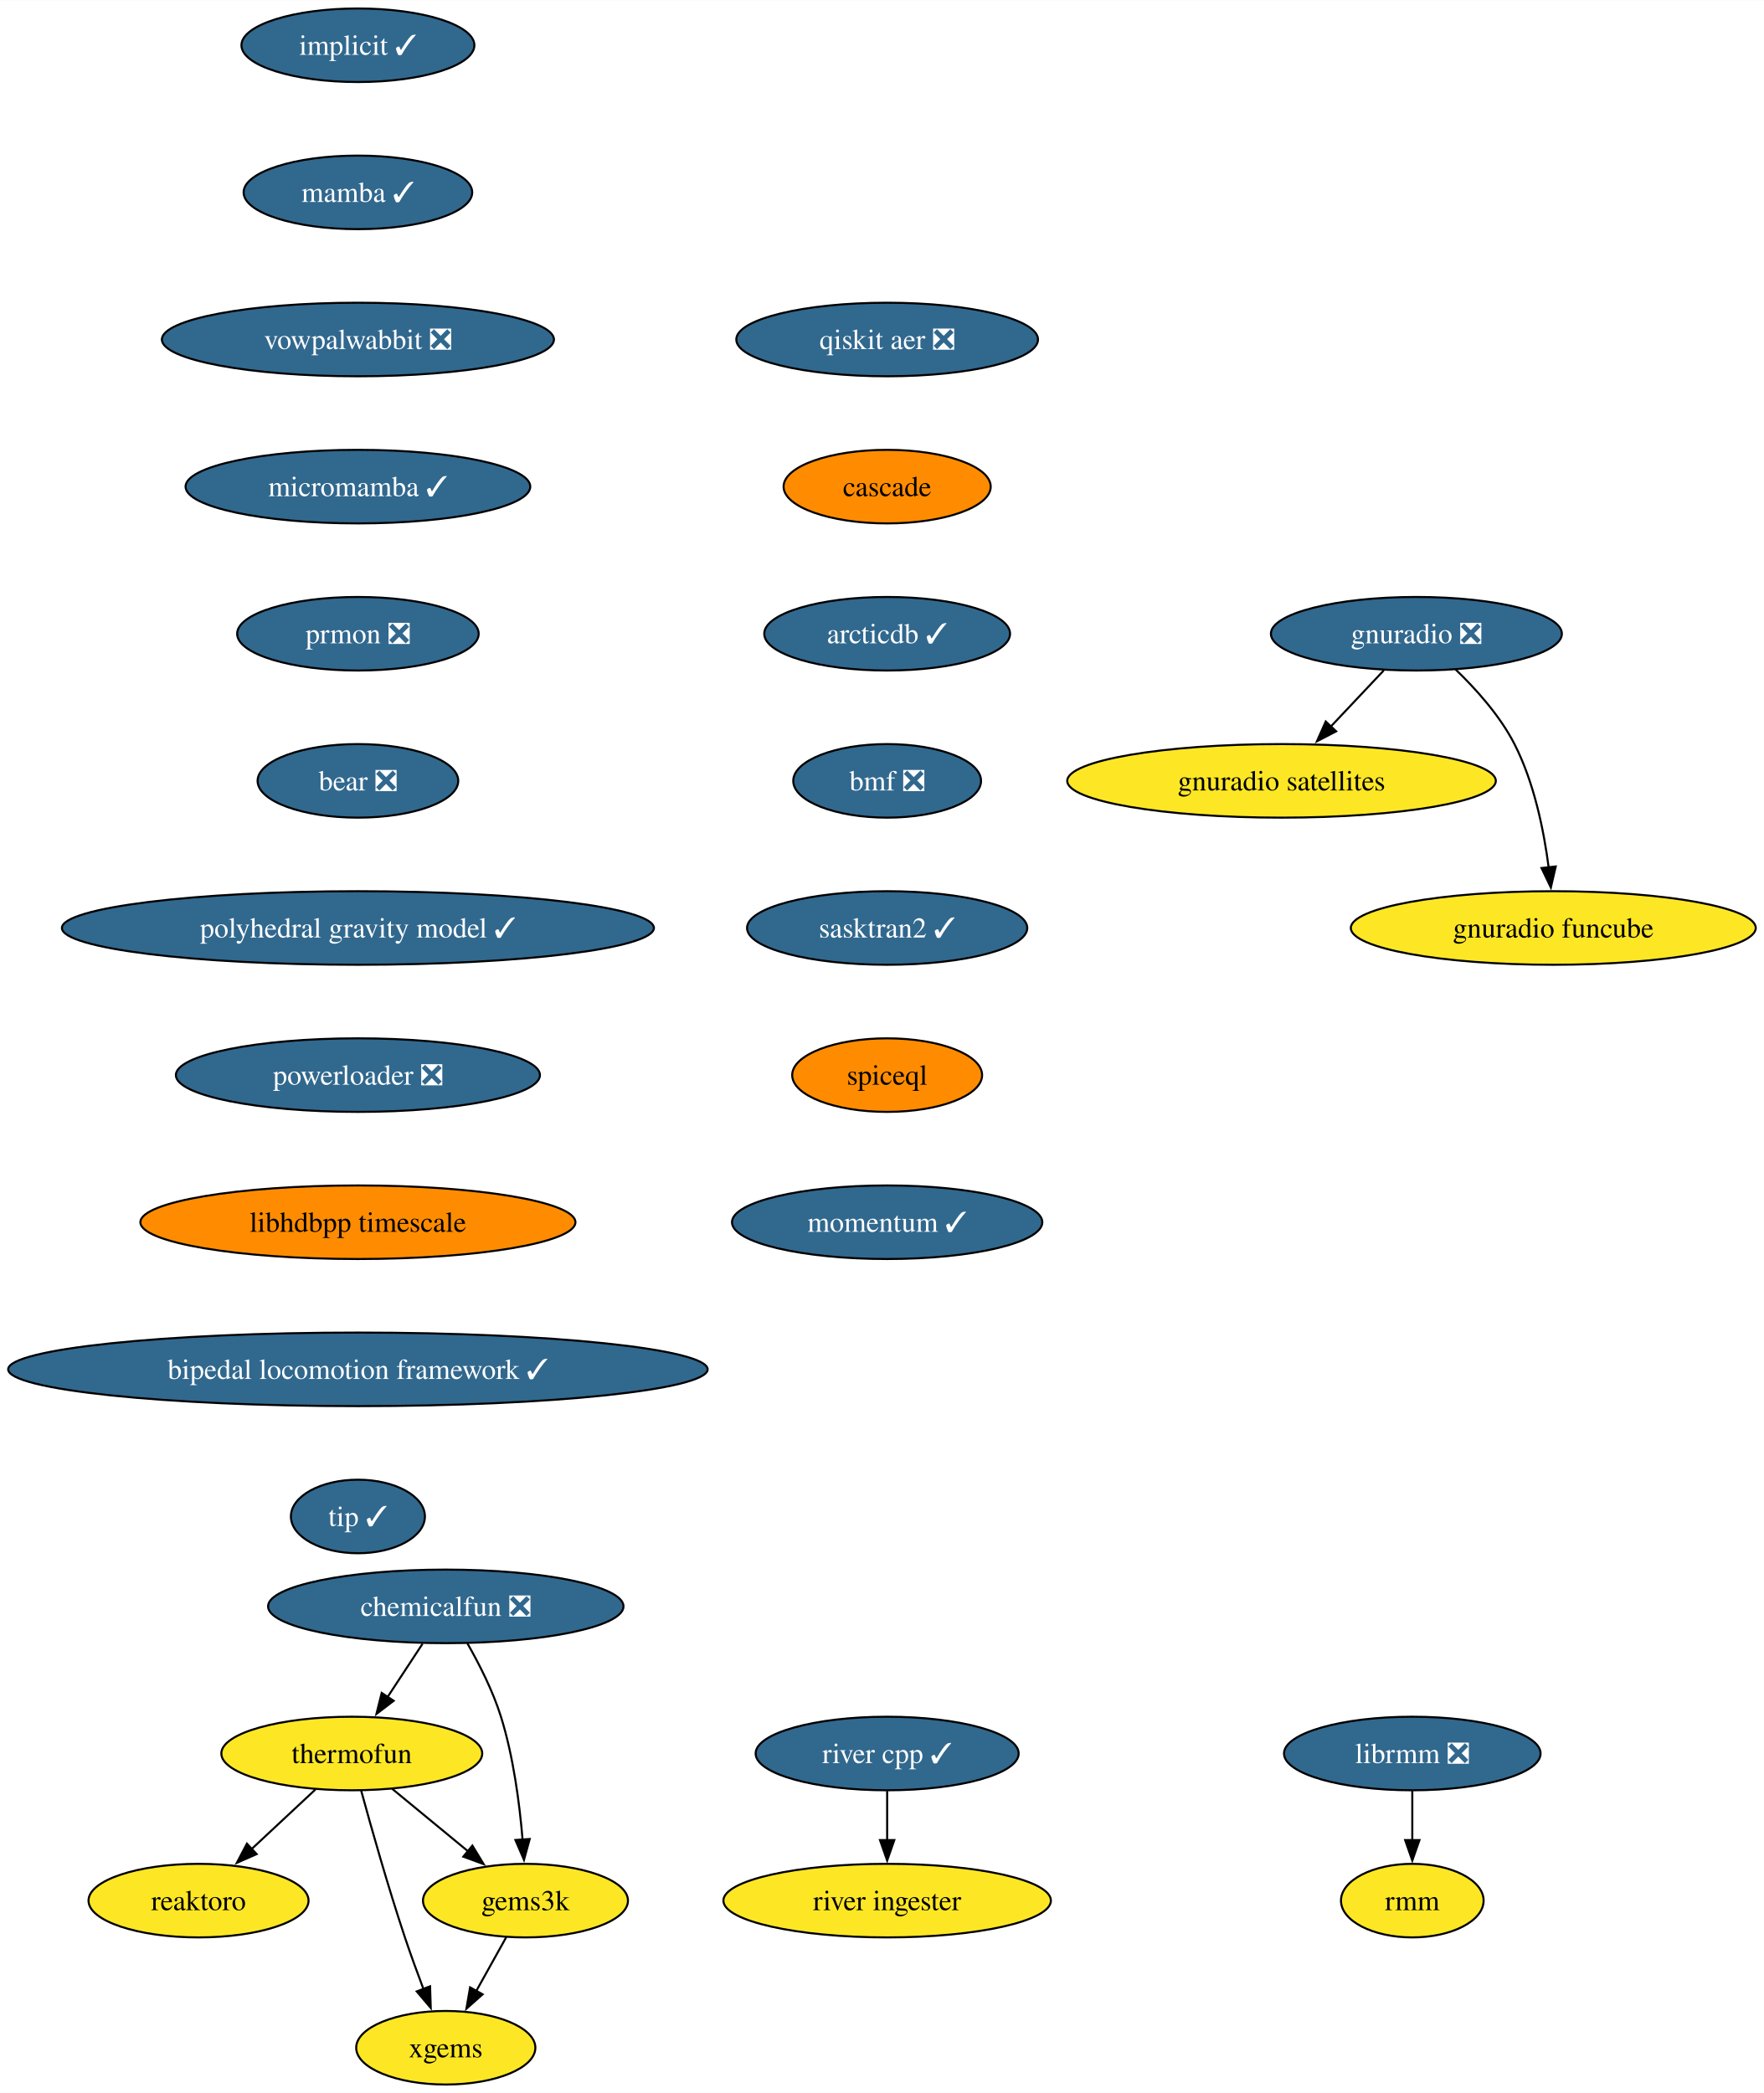
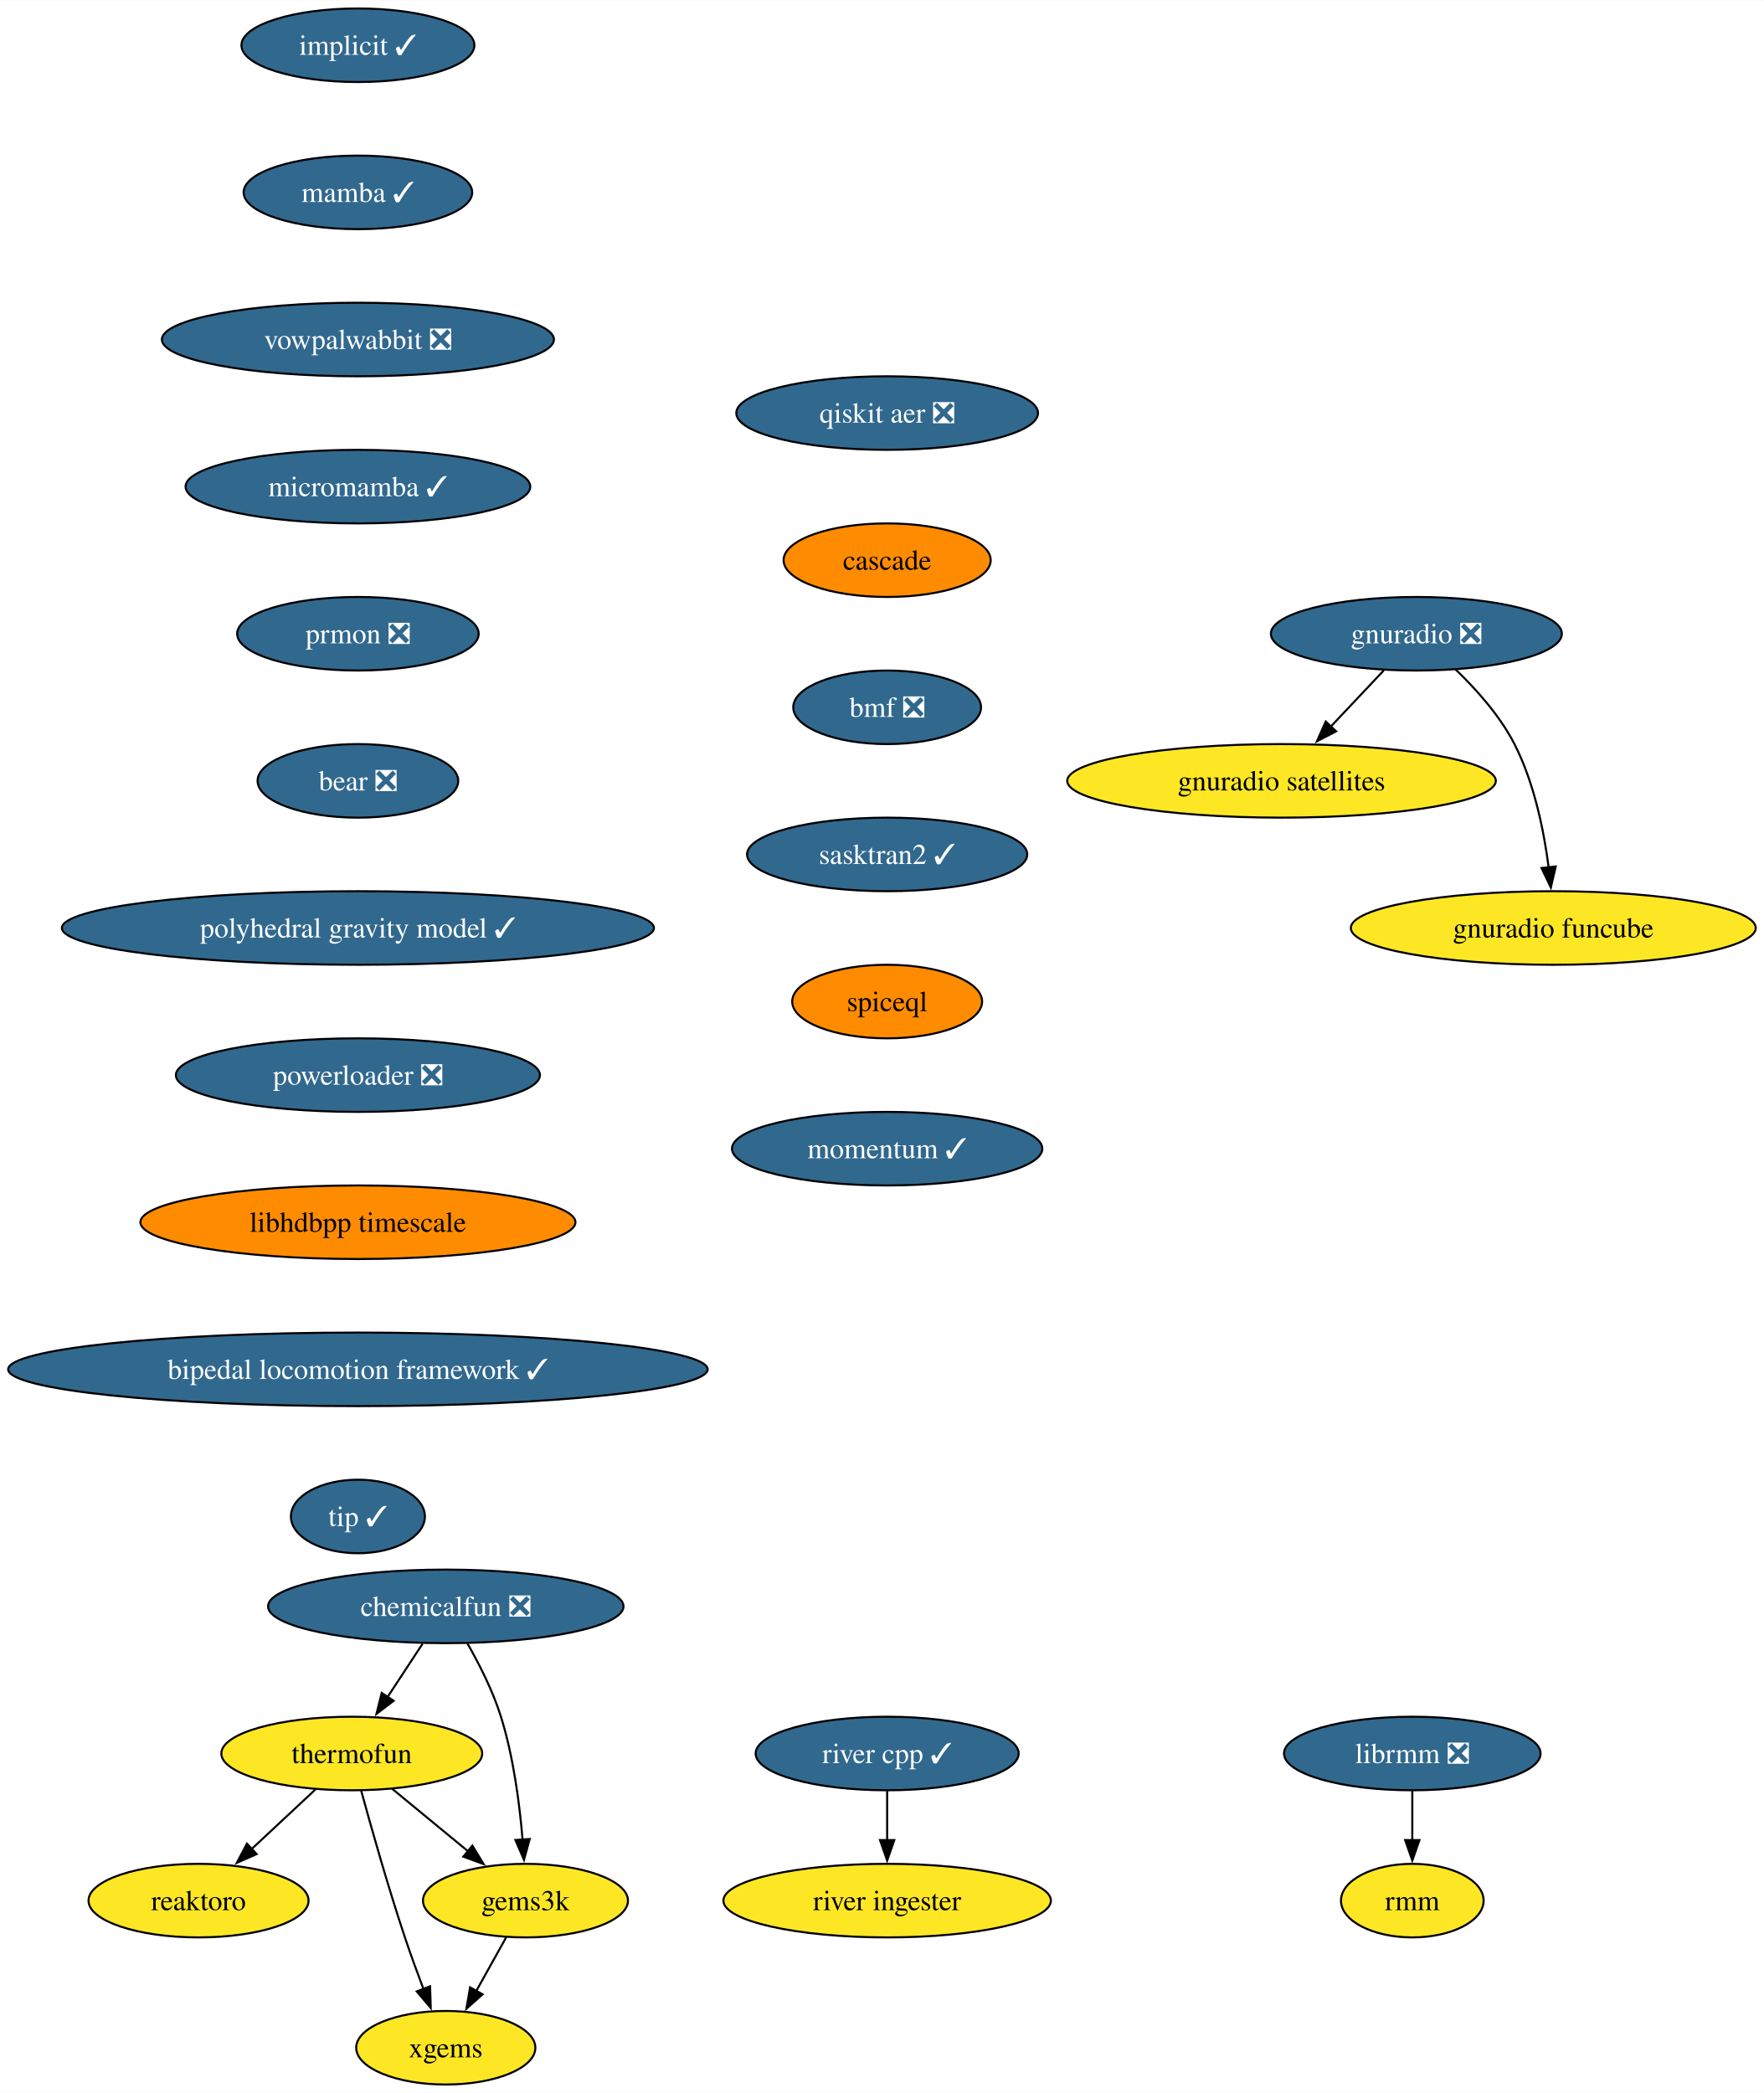
<svg xmlns="http://www.w3.org/2000/svg" xmlns:xlink="http://www.w3.org/1999/xlink" width="863pt" height="1024pt" viewBox="0.00 0.00 863.25 1024.00">
  <g id="graph0" class="graph" transform="scale(1 1) rotate(0) translate(4 1020)">
    <polygon fill="white" stroke="none" points="-4,4 -4,-1020 859.25,-1020 859.25,4 -4,4" />
    <g id="node1" class="node">
      <g id="a_node1">
        <a xlink:href="https://github.com/conda-forge/implicit-feedstock/pull/102" xlink:title="implicit ✓">
          <ellipse fill="#31688e" stroke="black" cx="171.16" cy="-998" rx="57" ry="18" />
          <text text-anchor="middle" x="171.16" y="-993.33" font-family="Times,serif" font-size="14.00" fill="white">implicit ✓</text>
        </a>
      </g>
    </g>
    <g id="node2" class="node">
      <g id="a_node2">
        <a xlink:href="https://github.com/conda-forge/mamba-feedstock/pull/228" xlink:title="mamba ✓">
          <ellipse fill="#31688e" stroke="black" cx="171.16" cy="-926" rx="55.94" ry="18" />
          <text text-anchor="middle" x="171.16" y="-921.33" font-family="Times,serif" font-size="14.00" fill="white">mamba ✓</text>
        </a>
      </g>
    </g>
    <g id="node4" class="node">
      <g id="a_node4">
        <a xlink:href="https://github.com/conda-forge/vowpalwabbit-feedstock/pull/79" xlink:title="vowpalwabbit ❎">
          <ellipse fill="#31688e" stroke="black" cx="171.16" cy="-854" rx="95.93" ry="18" />
          <text text-anchor="middle" x="171.16" y="-849.33" font-family="Times,serif" font-size="14.00" fill="white">vowpalwabbit ❎</text>
        </a>
      </g>
    </g>
    <g id="node3" class="node">
      <g id="a_node3">
        <a xlink:href="https://github.com/conda-forge/reaktoro-feedstock" xlink:title="reaktoro">
          <ellipse fill="#fde725" stroke="black" cx="93.16" cy="-90" rx="53.84" ry="18" />
          <text text-anchor="middle" x="93.16" y="-85.33" font-family="Times,serif" font-size="14.00">reaktoro</text>
        </a>
      </g>
    </g>
    <g id="node8" class="node">
      <g id="a_node8">
        <a xlink:href="https://github.com/conda-forge/micromamba-feedstock/pull/181" xlink:title="micromamba ✓">
          <ellipse fill="#31688e" stroke="black" cx="171.16" cy="-782" rx="84.35" ry="18" />
          <text text-anchor="middle" x="171.16" y="-777.33" font-family="Times,serif" font-size="14.00" fill="white">micromamba ✓</text>
        </a>
      </g>
    </g>
    <g id="node5" class="node">
      <g id="a_node5">
        <a xlink:href="https://github.com/conda-forge/thermofun-feedstock" xlink:title="thermofun">
          <ellipse fill="#fde725" stroke="black" cx="168.16" cy="-162" rx="63.84" ry="18" />
          <text text-anchor="middle" x="168.16" y="-157.32" font-family="Times,serif" font-size="14.00">thermofun</text>
        </a>
      </g>
    </g>
    <g id="edge3" class="edge">
      <path fill="none" stroke="black" d="M150.39,-144.41C141.05,-135.69 129.42,-124.85 119.1,-115.21" />
      <polygon fill="black" stroke="black" points="121.61,-112.77 111.91,-108.5 116.84,-117.88 121.61,-112.77" />
    </g>
    <g id="node6" class="node">
      <g id="a_node6">
        <a xlink:href="https://github.com/conda-forge/gems3k-feedstock" xlink:title="gems3k">
          <ellipse fill="#fde725" stroke="black" cx="253.16" cy="-90" rx="50.16" ry="18" />
          <text text-anchor="middle" x="253.16" y="-85.33" font-family="Times,serif" font-size="14.00">gems3k</text>
        </a>
      </g>
    </g>
    <g id="edge4" class="edge">
      <path fill="none" stroke="black" d="M187.88,-144.76C198.9,-135.69 212.82,-124.22 224.97,-114.21" />
      <polygon fill="black" stroke="black" points="227.18,-116.93 232.68,-107.87 222.73,-111.52 227.18,-116.93" />
    </g>
    <g id="node7" class="node">
      <g id="a_node7">
        <a xlink:href="https://github.com/conda-forge/xgems-feedstock" xlink:title="xgems">
          <ellipse fill="#fde725" stroke="black" cx="214.16" cy="-18" rx="43.84" ry="18" />
          <text text-anchor="middle" x="214.16" y="-13.32" font-family="Times,serif" font-size="14.00">xgems</text>
        </a>
      </g>
    </g>
    <g id="edge5" class="edge">
      <path fill="none" stroke="black" d="M172.76,-143.82C177.68,-125.8 185.9,-96.73 194.16,-72 196.95,-63.66 200.23,-54.69 203.31,-46.54" />
      <polygon fill="black" stroke="black" points="206.47,-48.07 206.8,-37.48 199.94,-45.56 206.47,-48.07" />
    </g>
    <g id="edge6" class="edge">
      <path fill="none" stroke="black" d="M243.72,-72.05C239.31,-64.14 233.96,-54.54 229.03,-45.69" />
      <polygon fill="black" stroke="black" points="232.18,-44.14 224.25,-37.11 226.06,-47.55 232.18,-44.14" />
    </g>
    <g id="node12" class="node">
      <g id="a_node12">
        <a xlink:href="https://github.com/conda-forge/prmon-feedstock/pull/17" xlink:title="prmon ❎">
          <ellipse fill="#31688e" stroke="black" cx="171.16" cy="-710" rx="59.1" ry="18" />
          <text text-anchor="middle" x="171.16" y="-705.33" font-family="Times,serif" font-size="14.00" fill="white">prmon ❎</text>
        </a>
      </g>
    </g>
    <g id="node9" class="node">
      <g id="a_node9">
        <a xlink:href="https://github.com/conda-forge/gnuradio-feedstock/pull/275" xlink:title="gnuradio ❎">
          <ellipse fill="#31688e" stroke="black" cx="689.16" cy="-710" rx="71.2" ry="18" />
          <text text-anchor="middle" x="689.16" y="-705.33" font-family="Times,serif" font-size="14.00" fill="white">gnuradio ❎</text>
        </a>
      </g>
    </g>
    <g id="node10" class="node">
      <g id="a_node10">
        <a xlink:href="https://github.com/conda-forge/gnuradio-satellites-feedstock" xlink:title="gnuradio satellites">
          <ellipse fill="#fde725" stroke="black" cx="623.16" cy="-638" rx="104.87" ry="18" />
          <text text-anchor="middle" x="623.16" y="-633.33" font-family="Times,serif" font-size="14.00">gnuradio satellites</text>
        </a>
      </g>
    </g>
    <g id="edge8" class="edge">
      <path fill="none" stroke="black" d="M673.19,-692.05C665.36,-683.75 655.77,-673.58 647.09,-664.38" />
      <polygon fill="black" stroke="black" points="649.9,-662.25 640.49,-657.38 644.8,-667.05 649.9,-662.25" />
    </g>
    <g id="node11" class="node">
      <g id="a_node11">
        <a xlink:href="https://github.com/conda-forge/gnuradio-funcube-feedstock" xlink:title="gnuradio funcube">
          <ellipse fill="#fde725" stroke="black" cx="756.16" cy="-566" rx="99.08" ry="18" />
          <text text-anchor="middle" x="756.16" y="-561.33" font-family="Times,serif" font-size="14.00">gnuradio funcube</text>
        </a>
      </g>
    </g>
    <g id="edge9" class="edge">
      <path fill="none" stroke="black" d="M708.21,-692.65C718.3,-682.98 730.03,-669.92 737.16,-656 746.8,-637.17 751.56,-613.69 753.9,-595.58" />
      <polygon fill="black" stroke="black" points="757.36,-596.11 754.97,-585.79 750.4,-595.35 757.36,-596.11" />
    </g>
    <g id="node13" class="node">
      <g id="a_node13">
        <a xlink:href="https://github.com/conda-forge/bear-feedstock/pull/49" xlink:title="bear ❎">
          <ellipse fill="#31688e" stroke="black" cx="171.16" cy="-638" rx="49.1" ry="18" />
          <text text-anchor="middle" x="171.16" y="-633.33" font-family="Times,serif" font-size="14.00" fill="white">bear ❎</text>
        </a>
      </g>
    </g>
    <g id="node16" class="node">
      <g id="a_node16">
        <a xlink:href="https://github.com/conda-forge/polyhedral-gravity-model-feedstock/pull/19" xlink:title="polyhedral gravity model ✓">
          <ellipse fill="#31688e" stroke="black" cx="171.16" cy="-566" rx="144.86" ry="18" />
          <text text-anchor="middle" x="171.16" y="-561.33" font-family="Times,serif" font-size="14.00" fill="white">polyhedral gravity model ✓</text>
        </a>
      </g>
    </g>
    <g id="node14" class="node">
      <g id="a_node14">
        <a xlink:href="https://github.com/conda-forge/librmm-feedstock/pull/67" xlink:title="librmm ❎">
          <ellipse fill="#31688e" stroke="black" cx="687.16" cy="-162" rx="62.78" ry="18" />
          <text text-anchor="middle" x="687.16" y="-157.32" font-family="Times,serif" font-size="14.00" fill="white">librmm ❎</text>
        </a>
      </g>
    </g>
    <g id="node15" class="node">
      <g id="a_node15">
        <a xlink:href="https://github.com/conda-forge/rmm-feedstock" xlink:title="rmm">
          <ellipse fill="#fde725" stroke="black" cx="687.16" cy="-90" rx="34.9" ry="18" />
          <text text-anchor="middle" x="687.16" y="-85.33" font-family="Times,serif" font-size="14.00">rmm</text>
        </a>
      </g>
    </g>
    <g id="edge12" class="edge">
      <path fill="none" stroke="black" d="M687.16,-143.7C687.16,-136.41 687.16,-127.73 687.16,-119.54" />
      <polygon fill="black" stroke="black" points="690.66,-119.62 687.16,-109.62 683.66,-119.62 690.66,-119.62" />
    </g>
    <g id="node20" class="node">
      <g id="a_node20">
        <a xlink:href="https://github.com/conda-forge/powerloader-feedstock/pull/29" xlink:title="powerloader ❎">
          <ellipse fill="#31688e" stroke="black" cx="171.16" cy="-494" rx="89.09" ry="18" />
          <text text-anchor="middle" x="171.16" y="-489.32" font-family="Times,serif" font-size="14.00" fill="white">powerloader ❎</text>
        </a>
      </g>
    </g>
    <g id="node17" class="node">
      <g id="a_node17">
        <a xlink:href="https://github.com/conda-forge/chemicalfun-feedstock/pull/18" xlink:title="chemicalfun ❎">
          <ellipse fill="#31688e" stroke="black" cx="214.16" cy="-234" rx="86.98" ry="18" />
          <text text-anchor="middle" x="214.16" y="-229.32" font-family="Times,serif" font-size="14.00" fill="white">chemicalfun ❎</text>
        </a>
      </g>
    </g>
    <g id="edge14" class="edge">
      <path fill="none" stroke="black" d="M202.79,-215.7C197.61,-207.81 191.36,-198.3 185.61,-189.55" />
      <polygon fill="black" stroke="black" points="188.65,-187.8 180.23,-181.37 182.8,-191.65 188.65,-187.8" />
    </g>
    <g id="edge15" class="edge">
      <path fill="none" stroke="black" d="M224.71,-215.96C230.47,-205.87 237.22,-192.62 241.16,-180 247.28,-160.41 250.28,-137.44 251.75,-119.74" />
      <polygon fill="black" stroke="black" points="255.23,-120.16 252.43,-109.94 248.24,-119.67 255.23,-120.16" />
    </g>
    <g id="node18" class="node">
      <g id="a_node18">
        <a xlink:href="https://github.com/conda-forge/river-cpp-feedstock/pull/26" xlink:title="river cpp ✓">
          <ellipse fill="#31688e" stroke="black" cx="430.16" cy="-162" rx="64.36" ry="18" />
          <text text-anchor="middle" x="430.16" y="-157.32" font-family="Times,serif" font-size="14.00" fill="white">river cpp ✓</text>
        </a>
      </g>
    </g>
    <g id="node19" class="node">
      <g id="a_node19">
        <a xlink:href="https://github.com/conda-forge/river-ingester-feedstock" xlink:title="river ingester">
          <ellipse fill="#fde725" stroke="black" cx="430.16" cy="-90" rx="80.14" ry="18" />
          <text text-anchor="middle" x="430.16" y="-85.33" font-family="Times,serif" font-size="14.00">river ingester</text>
        </a>
      </g>
    </g>
    <g id="edge16" class="edge">
      <path fill="none" stroke="black" d="M430.16,-143.7C430.16,-136.41 430.16,-127.73 430.16,-119.54" />
      <polygon fill="black" stroke="black" points="433.66,-119.62 430.16,-109.62 426.66,-119.62 433.66,-119.62" />
    </g>
    <g id="node21" class="node">
      <g id="a_node21">
        <a xlink:href="https://github.com/conda-forge/libhdbpp-timescale-feedstock" xlink:title="libhdbpp timescale">
          <ellipse fill="#ff8c00" stroke="black" cx="171.16" cy="-422" rx="106.45" ry="18" />
          <text text-anchor="middle" x="171.16" y="-417.32" font-family="Times,serif" font-size="14.00">libhdbpp timescale</text>
        </a>
      </g>
    </g>
    <g id="node22" class="node">
      <g id="a_node22">
        <a xlink:href="https://github.com/conda-forge/bipedal-locomotion-framework-feedstock/pull/73" xlink:title="bipedal locomotion framework ✓">
          <ellipse fill="#31688e" stroke="black" cx="171.16" cy="-350" rx="171.16" ry="18" />
          <text text-anchor="middle" x="171.16" y="-345.32" font-family="Times,serif" font-size="14.00" fill="white">bipedal locomotion framework ✓</text>
        </a>
      </g>
    </g>
    <g id="node23" class="node">
      <g id="a_node23">
        <a xlink:href="https://github.com/conda-forge/tip-feedstock/pull/31" xlink:title="tip ✓">
          <ellipse fill="#31688e" stroke="black" cx="171.16" cy="-278" rx="32.79" ry="18" />
          <text text-anchor="middle" x="171.16" y="-273.32" font-family="Times,serif" font-size="14.00" fill="white">tip ✓</text>
        </a>
      </g>
    </g>
    <g id="node24" class="node">
      <g id="a_node24">
        <a xlink:href="https://github.com/conda-forge/qiskit-aer-feedstock/pull/38" xlink:title="qiskit aer ❎">
-           <ellipse fill="#31688e" stroke="black" cx="430.16" cy="-854" rx="73.83" ry="18" />
-           <text text-anchor="middle" x="430.16" y="-849.33" font-family="Times,serif" font-size="14.00" fill="white">qiskit aer ❎</text>
+           <ellipse fill="#31688e" stroke="black" cx="430.16" cy="-818" rx="73.83" ry="18" />
+           <text text-anchor="middle" x="430.16" y="-813.33" font-family="Times,serif" font-size="14.00" fill="white">qiskit aer ❎</text>
        </a>
      </g>
    </g>
    <g id="node25" class="node">
      <g id="a_node25">
        <a xlink:href="https://github.com/conda-forge/cascade-feedstock" xlink:title="cascade">
-           <ellipse fill="#ff8c00" stroke="black" cx="430.16" cy="-782" rx="50.68" ry="18" />
-           <text text-anchor="middle" x="430.16" y="-777.33" font-family="Times,serif" font-size="14.00">cascade</text>
+           <ellipse fill="#ff8c00" stroke="black" cx="430.16" cy="-746" rx="50.68" ry="18" />
+           <text text-anchor="middle" x="430.16" y="-741.33" font-family="Times,serif" font-size="14.00">cascade</text>
        </a>
      </g>
    </g>
    <g id="node26" class="node">
      <g id="a_node26">
-         <a xlink:href="https://github.com/conda-forge/arcticdb-feedstock/pull/264" xlink:title="arcticdb ✓">
-           <ellipse fill="#31688e" stroke="black" cx="430.16" cy="-710" rx="60.15" ry="18" />
-           <text text-anchor="middle" x="430.16" y="-705.33" font-family="Times,serif" font-size="14.00" fill="white">arcticdb ✓</text>
+         <a xlink:href="https://github.com/conda-forge/bmf-feedstock/pull/28" xlink:title="bmf ❎">
+           <ellipse fill="#31688e" stroke="black" cx="430.16" cy="-674" rx="45.95" ry="18" />
+           <text text-anchor="middle" x="430.16" y="-669.33" font-family="Times,serif" font-size="14.00" fill="white">bmf ❎</text>
        </a>
      </g>
    </g>
    <g id="node27" class="node">
      <g id="a_node27">
-         <a xlink:href="https://github.com/conda-forge/bmf-feedstock/pull/28" xlink:title="bmf ❎">
-           <ellipse fill="#31688e" stroke="black" cx="430.16" cy="-638" rx="45.95" ry="18" />
-           <text text-anchor="middle" x="430.16" y="-633.33" font-family="Times,serif" font-size="14.00" fill="white">bmf ❎</text>
+         <a xlink:href="https://github.com/conda-forge/sasktran2-feedstock/pull/12" xlink:title="sasktran2 ✓">
+           <ellipse fill="#31688e" stroke="black" cx="430.16" cy="-602" rx="68.57" ry="18" />
+           <text text-anchor="middle" x="430.16" y="-597.33" font-family="Times,serif" font-size="14.00" fill="white">sasktran2 ✓</text>
        </a>
      </g>
    </g>
    <g id="node28" class="node">
      <g id="a_node28">
-         <a xlink:href="https://github.com/conda-forge/sasktran2-feedstock/pull/12" xlink:title="sasktran2 ✓">
-           <ellipse fill="#31688e" stroke="black" cx="430.16" cy="-566" rx="68.57" ry="18" />
-           <text text-anchor="middle" x="430.16" y="-561.33" font-family="Times,serif" font-size="14.00" fill="white">sasktran2 ✓</text>
+         <a xlink:href="https://github.com/conda-forge/spiceql-feedstock" xlink:title="spiceql">
+           <ellipse fill="#ff8c00" stroke="black" cx="430.16" cy="-530" rx="46.47" ry="18" />
+           <text text-anchor="middle" x="430.16" y="-525.33" font-family="Times,serif" font-size="14.00">spiceql</text>
        </a>
      </g>
    </g>
    <g id="node29" class="node">
      <g id="a_node29">
-         <a xlink:href="https://github.com/conda-forge/spiceql-feedstock" xlink:title="spiceql">
-           <ellipse fill="#ff8c00" stroke="black" cx="430.16" cy="-494" rx="46.47" ry="18" />
-           <text text-anchor="middle" x="430.16" y="-489.32" font-family="Times,serif" font-size="14.00">spiceql</text>
-         </a>
-       </g>
-     </g>
-     <g id="node30" class="node">
-       <g id="a_node30">
        <a xlink:href="https://github.com/conda-forge/momentum-feedstock/pull/16" xlink:title="momentum ✓">
-           <ellipse fill="#31688e" stroke="black" cx="430.16" cy="-422" rx="75.94" ry="18" />
-           <text text-anchor="middle" x="430.16" y="-417.32" font-family="Times,serif" font-size="14.00" fill="white">momentum ✓</text>
+           <ellipse fill="#31688e" stroke="black" cx="430.16" cy="-458" rx="75.94" ry="18" />
+           <text text-anchor="middle" x="430.16" y="-453.32" font-family="Times,serif" font-size="14.00" fill="white">momentum ✓</text>
        </a>
      </g>
    </g>
  </g>
</svg>
